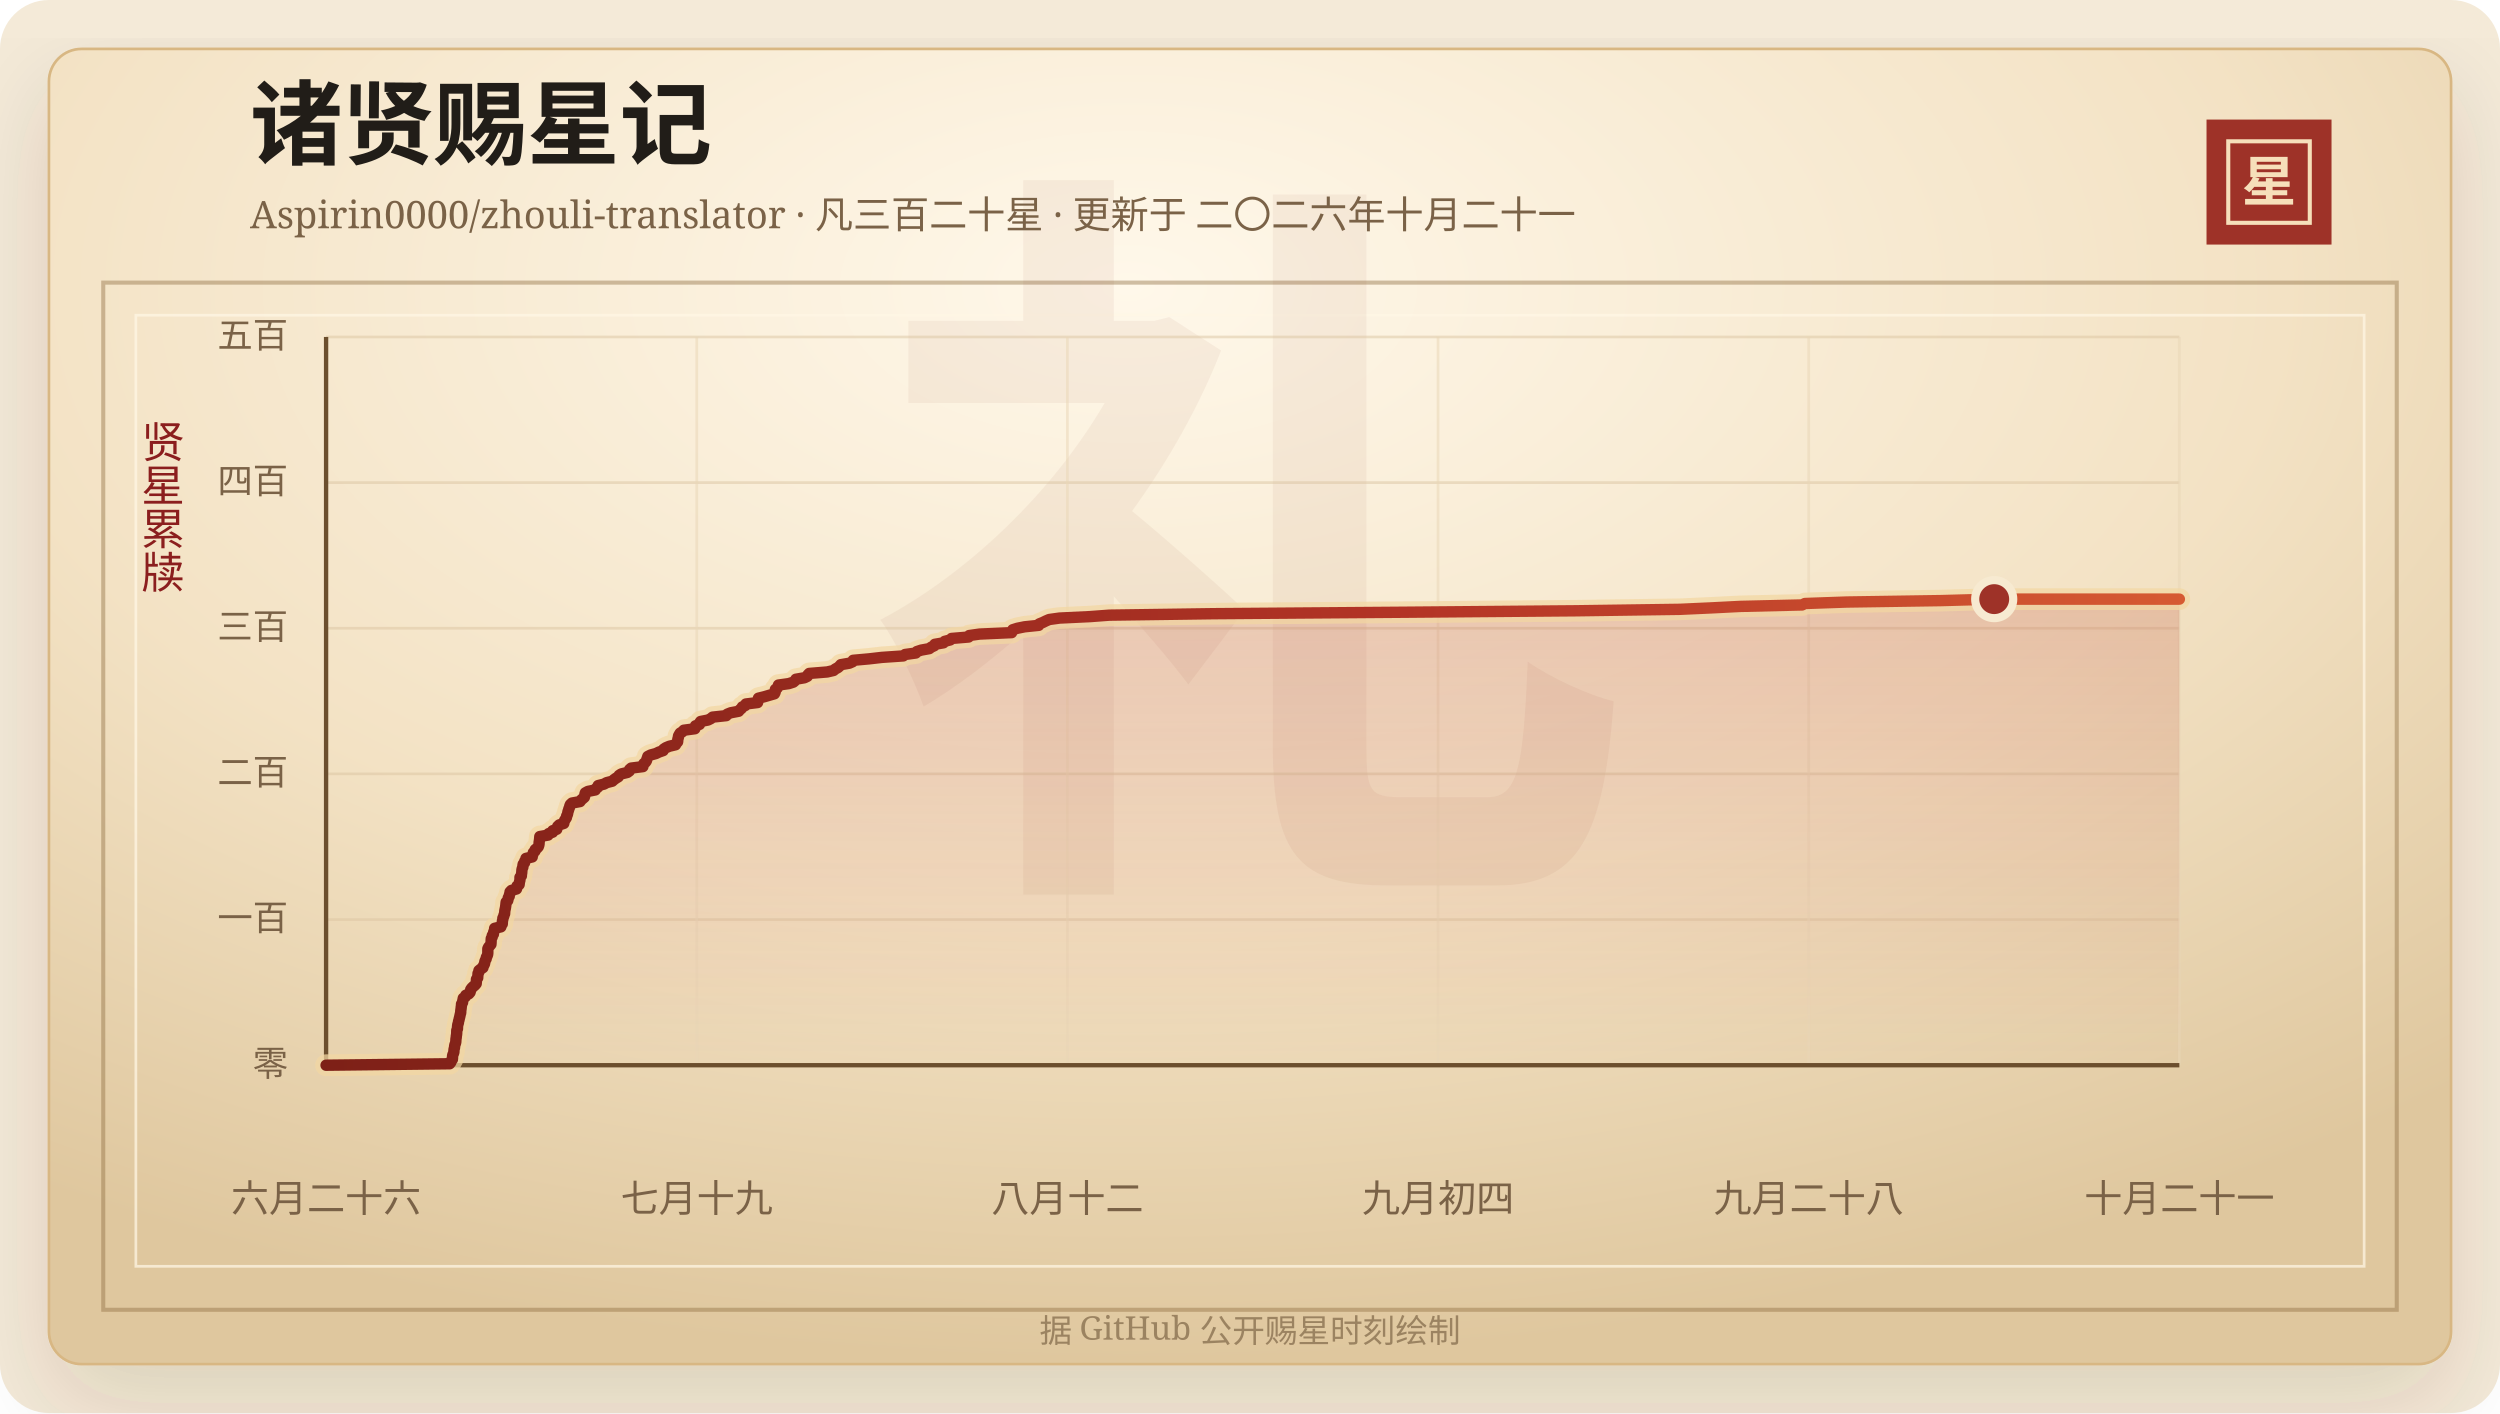
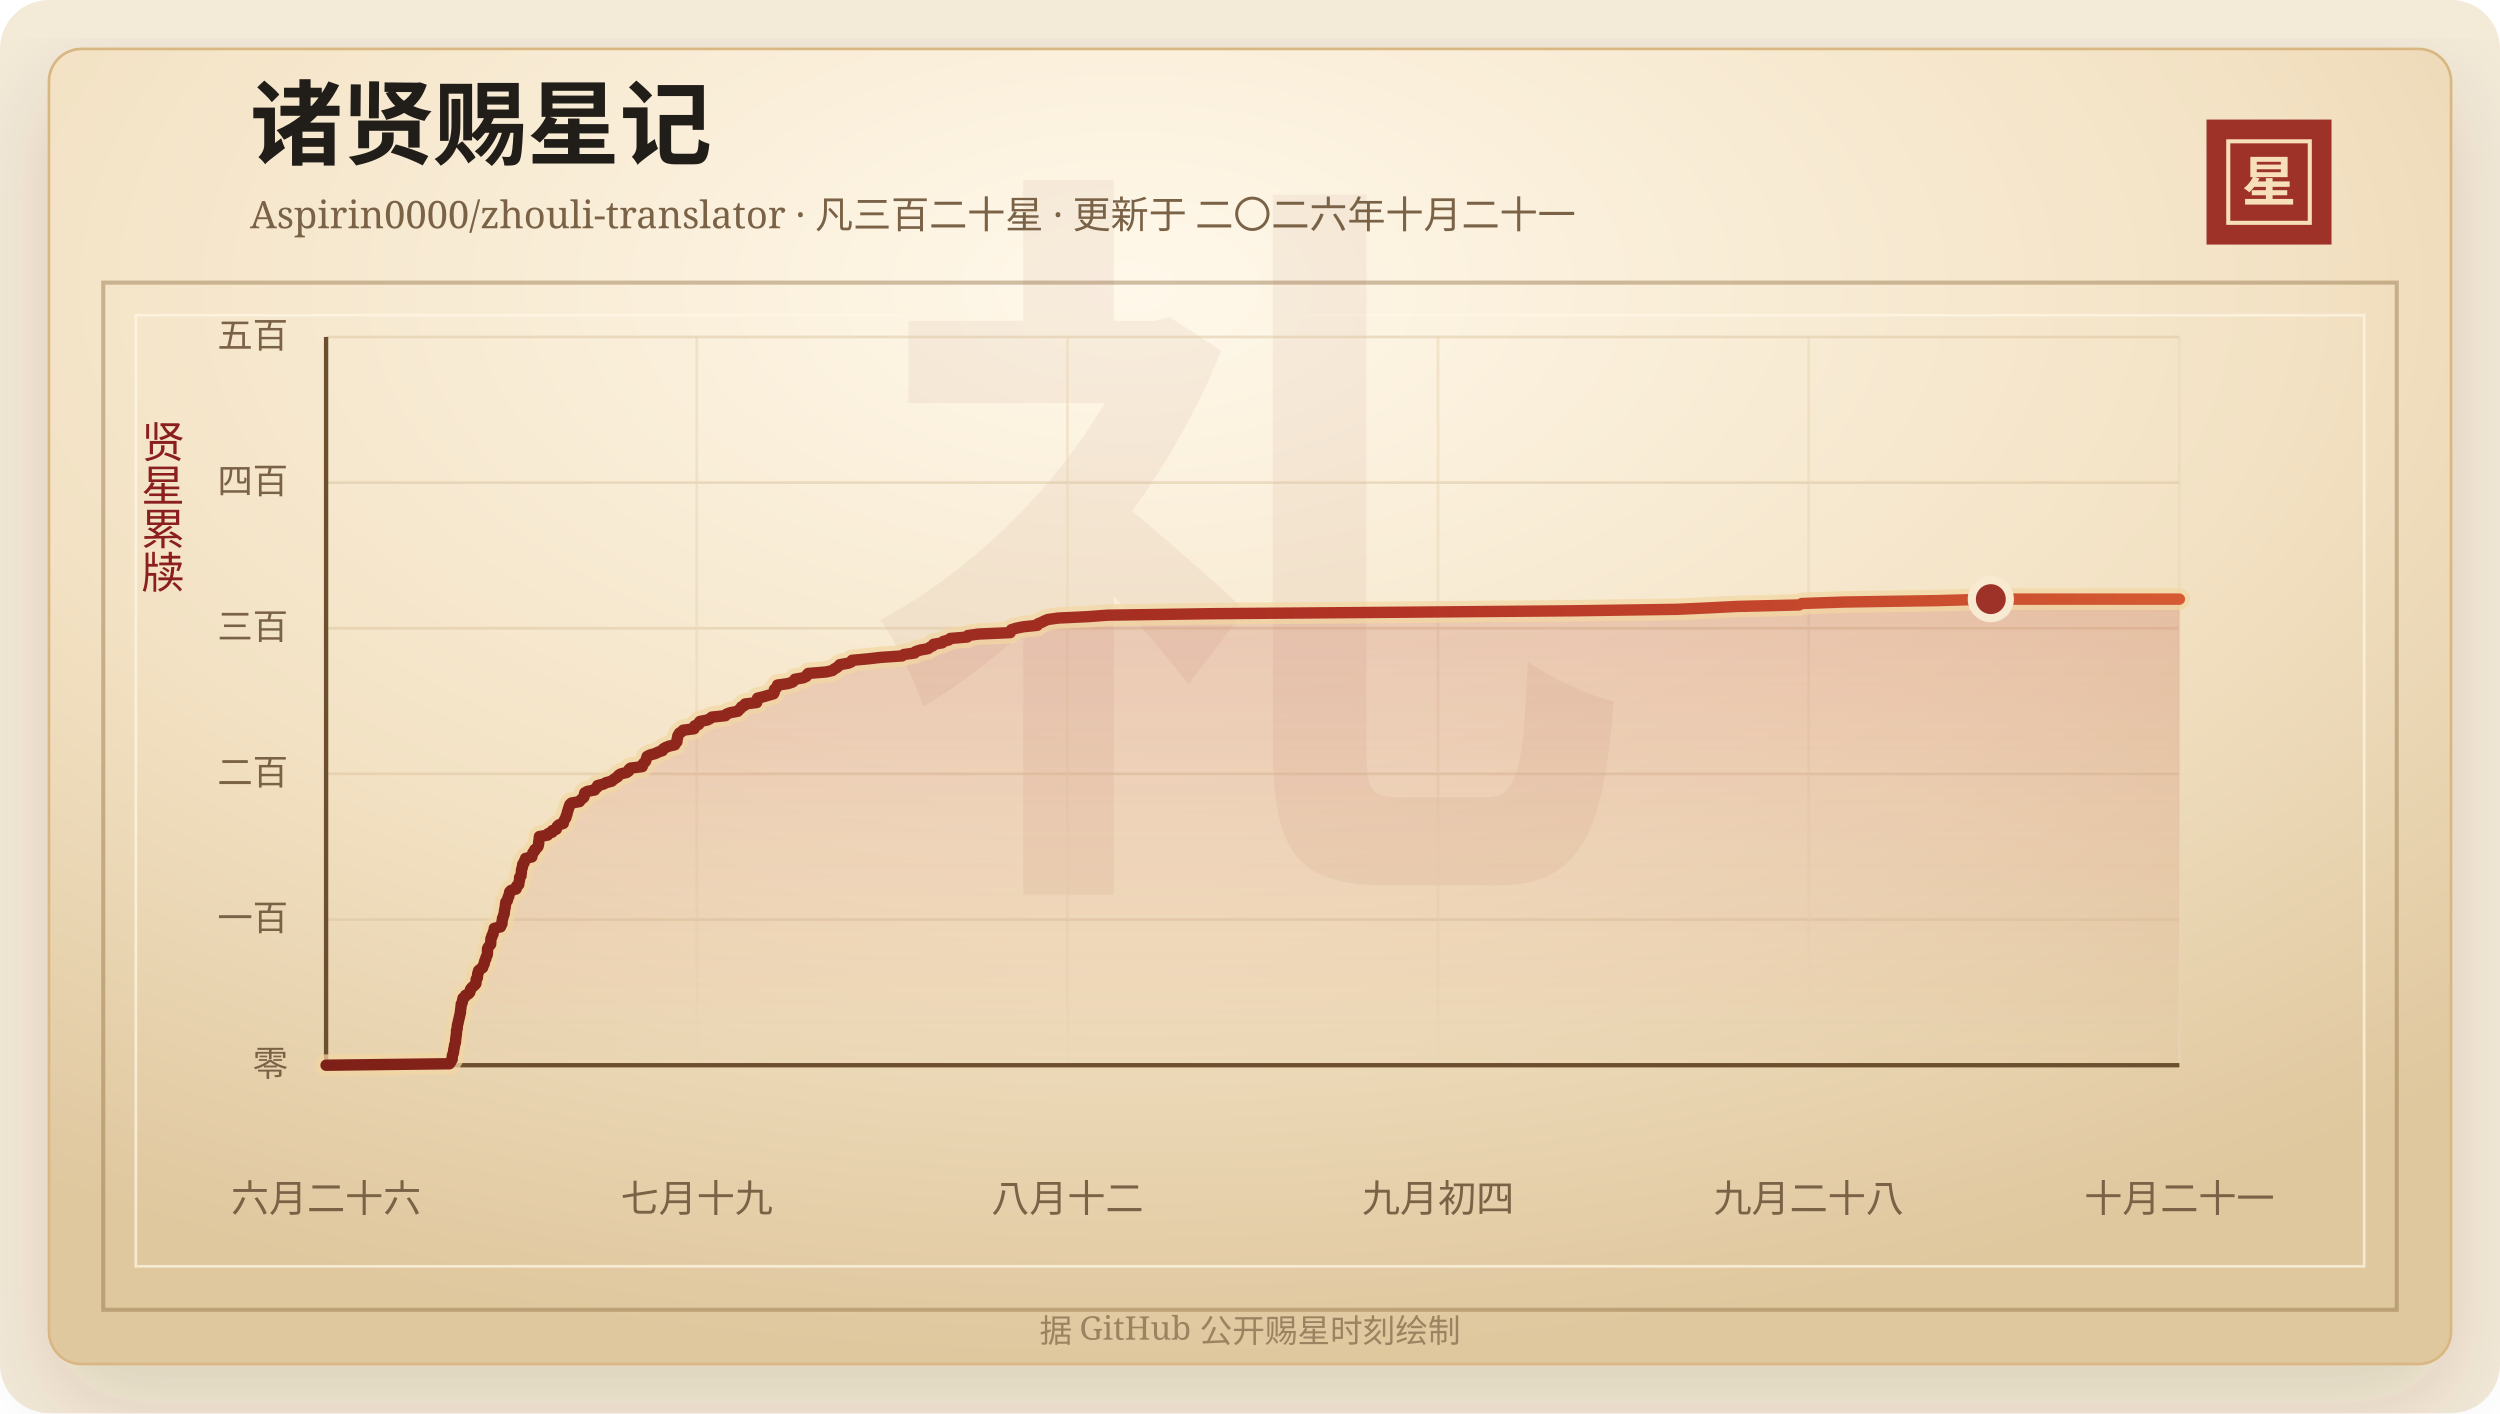
<svg xmlns="http://www.w3.org/2000/svg" width="920" height="520" viewBox="0 0 920 520" role="img" aria-labelledby="title desc">
  <defs>
    <linearGradient id="line" x1="0" x2="1" y1="0" y2="0">
      <stop offset="0%" stop-color="#7d2017" />
      <stop offset="58%" stop-color="#b33426" />
      <stop offset="100%" stop-color="#d65a32" />
    </linearGradient>
    <linearGradient id="area" x1="0" x2="0" y1="0" y2="1">
      <stop offset="0%" stop-color="#b33426" stop-opacity="0.2" />
      <stop offset="100%" stop-color="#b33426" stop-opacity="0" />
    </linearGradient>
    <radialGradient id="paper" cx="45%" cy="18%" r="82%">
      <stop offset="0%" stop-color="#fff8ea" />
      <stop offset="58%" stop-color="#f3e2c4" />
      <stop offset="100%" stop-color="#dfc79e" />
    </radialGradient>
    <filter id="shadow" x="-20%" y="-20%" width="140%" height="140%">
      <feDropShadow dx="0" dy="14" stdDeviation="18" flood-color="#3b2a20" flood-opacity="0.14" />
    </filter>
  </defs>
  <rect width="920" height="520" rx="18" fill="#f4ead8" />
  <rect x="18" y="18" width="884" height="484" rx="12" fill="url(#paper)" stroke="#d8b783" filter="url(#shadow)" />
  <rect x="38" y="104" width="844" height="378" fill="none" stroke="#8c6b3f" stroke-opacity="0.42" stroke-width="1.5" />
  <rect x="50" y="116" width="820" height="350" fill="none" stroke="#fff7e5" stroke-opacity="0.72" />
  <text x="460" y="304" text-anchor="middle" fill="#8c342a" fill-opacity="0.06" font-family="Songti SC, STSong, SimSun, serif" font-size="280" font-weight="700">礼</text>
  <text x="92" y="58" fill="#211d18" font-family="Songti SC, STSong, SimSun, serif" font-size="34" font-weight="700">诸贤赐星记</text>
  <text x="92" y="84" fill="#7a6247" font-family="Songti SC, STSong, SimSun, serif" font-size="14.0">Aspirin0000/zhouli-translator · 凡三百二十星 · 更新于 二〇二六年十月二十一</text>
  <rect x="812" y="44" width="46" height="46" fill="#9e3228" />
  <rect x="820" y="52" width="30" height="30" fill="none" stroke="#f6dfba" stroke-width="1.5" />
  <text x="835" y="74" text-anchor="middle" fill="#f6dfba" font-family="Songti SC, STSong, SimSun, serif" font-size="20" font-weight="700">星</text>
  <text x="60" y="166" text-anchor="middle" fill="#8b1e1e" font-family="Songti SC, STSong, SimSun, serif" font-size="16" writing-mode="vertical-rl">贤星累牍</text>
  <line x1="120" y1="392.00" x2="802" y2="392.00" stroke="#d9c29e" stroke-opacity="0.48" />
  <text x="106" y="396.00" text-anchor="end" fill="#7a6247" font-family="Songti SC, STSong, SimSun, serif" font-size="13">零</text>
  <line x1="120" y1="338.40" x2="802" y2="338.40" stroke="#d9c29e" stroke-opacity="0.48" />
  <text x="106" y="342.40" text-anchor="end" fill="#7a6247" font-family="Songti SC, STSong, SimSun, serif" font-size="13">一百</text>
  <line x1="120" y1="284.80" x2="802" y2="284.80" stroke="#d9c29e" stroke-opacity="0.48" />
  <text x="106" y="288.80" text-anchor="end" fill="#7a6247" font-family="Songti SC, STSong, SimSun, serif" font-size="13">二百</text>
  <line x1="120" y1="231.20" x2="802" y2="231.20" stroke="#d9c29e" stroke-opacity="0.48" />
  <text x="106" y="235.20" text-anchor="end" fill="#7a6247" font-family="Songti SC, STSong, SimSun, serif" font-size="13">三百</text>
  <line x1="120" y1="177.60" x2="802" y2="177.60" stroke="#d9c29e" stroke-opacity="0.48" />
  <text x="106" y="181.60" text-anchor="end" fill="#7a6247" font-family="Songti SC, STSong, SimSun, serif" font-size="13">四百</text>
  <line x1="120" y1="124.00" x2="802" y2="124.00" stroke="#d9c29e" stroke-opacity="0.48" />
  <text x="106" y="128.00" text-anchor="end" fill="#7a6247" font-family="Songti SC, STSong, SimSun, serif" font-size="13">五百</text>
  <line x1="120.00" y1="124" x2="120.00" y2="392" stroke="#ead6b7" stroke-opacity="0.54" />
  <text x="120.00" y="446" text-anchor="middle" fill="#7a6247" font-family="Songti SC, STSong, SimSun, serif" font-size="14">六月二十六</text>
  <line x1="256.40" y1="124" x2="256.40" y2="392" stroke="#ead6b7" stroke-opacity="0.54" />
  <text x="256.40" y="446" text-anchor="middle" fill="#7a6247" font-family="Songti SC, STSong, SimSun, serif" font-size="14">七月十九</text>
  <line x1="392.80" y1="124" x2="392.80" y2="392" stroke="#ead6b7" stroke-opacity="0.54" />
  <text x="392.80" y="446" text-anchor="middle" fill="#7a6247" font-family="Songti SC, STSong, SimSun, serif" font-size="14">八月十二</text>
  <line x1="529.20" y1="124" x2="529.20" y2="392" stroke="#ead6b7" stroke-opacity="0.54" />
  <text x="529.20" y="446" text-anchor="middle" fill="#7a6247" font-family="Songti SC, STSong, SimSun, serif" font-size="14">九月初四</text>
  <line x1="665.60" y1="124" x2="665.60" y2="392" stroke="#ead6b7" stroke-opacity="0.54" />
  <text x="665.60" y="446" text-anchor="middle" fill="#7a6247" font-family="Songti SC, STSong, SimSun, serif" font-size="14">九月二十八</text>
  <line x1="802.00" y1="124" x2="802.00" y2="392" stroke="#ead6b7" stroke-opacity="0.54" />
  <text x="802.00" y="446" text-anchor="middle" fill="#7a6247" font-family="Songti SC, STSong, SimSun, serif" font-size="14">十月二十一</text>
  <line x1="120" y1="392" x2="802" y2="392" stroke="#6c4f2e" stroke-width="1.6" />
  <line x1="120" y1="124" x2="120" y2="392" stroke="#6c4f2e" stroke-width="1.6" />
-   <polygon points="120.00,392.00 120.00,392.00 165.47,391.46 165.90,390.93 166.05,390.39 166.48,389.86 166.53,389.32 166.53,388.78 166.61,388.25 166.85,387.71 167.03,387.18 167.04,386.64 167.10,386.10 167.26,385.57 167.30,385.03 167.40,384.50 167.61,383.96 167.73,383.42 167.76,382.89 167.79,382.35 167.89,381.82 167.93,381.28 168.02,380.74 168.07,380.21 168.08,379.67 168.10,379.14 168.35,378.60 168.36,378.06 168.40,377.53 168.48,376.99 168.69,376.46 168.73,375.92 168.90,375.38 169.01,374.85 169.15,374.31 169.27,373.78 169.38,373.24 169.55,372.70 169.55,372.17 169.61,371.63 169.69,371.10 169.74,370.56 169.82,370.02 169.84,369.49 170.21,368.95 170.27,368.42 170.39,367.88 170.49,367.34 171.24,366.81 171.40,366.27 172.50,365.74 172.97,365.20 173.13,364.66 173.23,364.13 173.62,363.59 174.16,363.06 174.79,362.52 175.24,361.98 175.29,361.45 175.31,360.91 175.34,360.38 175.80,359.84 175.81,359.30 175.89,358.77 175.91,358.23 176.23,357.70 176.25,357.16 176.92,356.62 177.72,356.09 177.83,355.55 178.15,355.02 178.37,354.48 178.40,353.94 178.60,353.41 178.91,352.87 178.96,352.34 179.25,351.80 179.45,351.26 179.51,350.73 179.52,350.19 179.52,349.66 179.53,349.12 179.79,348.58 180.22,348.05 180.67,347.51 180.71,346.98 180.73,346.44 180.75,345.90 180.79,345.37 181.13,344.83 181.15,344.30 181.58,343.76 181.60,343.22 181.81,342.69 182.01,342.15 182.03,341.62 184.32,341.08 184.38,340.54 184.84,340.01 184.87,339.47 184.88,338.94 185.03,338.40 185.06,337.86 185.36,337.33 185.44,336.79 185.70,336.26 185.73,335.72 185.77,335.18 185.88,334.65 186.00,334.11 186.08,333.58 186.15,333.04 186.20,332.50 186.27,331.97 186.84,331.43 186.96,330.90 187.05,330.36 187.40,329.82 187.44,329.29 187.68,328.75 187.70,328.22 188.21,327.68 190.07,327.14 190.23,326.61 190.27,326.07 191.03,325.54 191.10,325.00 191.18,324.46 191.33,323.93 191.35,323.39 191.35,322.86 191.87,322.32 191.89,321.78 191.99,321.25 192.03,320.71 192.06,320.18 192.18,319.64 192.42,319.10 192.43,318.57 192.53,318.03 193.03,317.50 193.09,316.96 193.51,316.42 193.56,315.89 195.86,315.35 195.87,314.82 196.16,314.28 196.27,313.74 196.86,313.21 196.95,312.67 197.61,312.14 198.09,311.60 198.28,311.06 198.38,310.53 198.39,309.99 198.48,309.46 198.56,308.92 198.60,308.38 198.65,307.85 201.69,307.31 201.89,306.78 203.38,306.24 203.40,305.70 204.89,305.17 205.03,304.63 205.24,304.10 205.82,303.56 207.47,303.02 207.56,302.49 207.76,301.95 208.10,301.42 208.44,300.88 208.50,300.34 208.79,299.81 208.91,299.27 209.00,298.74 209.20,298.20 209.34,297.66 209.57,297.13 209.69,296.59 209.91,296.06 210.50,295.52 213.45,294.98 213.81,294.45 214.43,293.91 215.05,293.38 215.20,292.84 215.24,292.30 215.40,291.77 216.38,291.23 219.06,290.70 219.34,290.16 220.09,289.62 220.12,289.09 222.29,288.55 223.22,288.02 225.31,287.48 225.90,286.94 226.63,286.41 227.53,285.87 227.82,285.34 228.64,284.80 230.88,284.26 231.60,283.73 231.68,283.19 232.27,282.66 236.58,282.12 236.63,281.58 236.90,281.05 237.52,280.51 237.89,279.98 238.03,279.44 238.24,278.90 238.39,278.37 239.46,277.83 241.39,277.30 242.49,276.76 244.05,276.22 244.23,275.69 245.05,275.15 246.32,274.62 248.59,274.08 248.86,273.54 249.36,273.01 249.42,272.47 249.44,271.94 249.66,271.40 249.69,270.86 249.97,270.33 250.30,269.79 251.16,269.26 251.65,268.72 255.70,268.18 255.93,267.65 255.93,267.11 257.42,266.58 257.45,266.04 257.83,265.50 260.55,264.97 261.62,264.43 262.23,263.90 267.26,263.36 267.62,262.82 268.94,262.29 271.81,261.75 272.24,261.22 272.88,260.68 273.16,260.14 274.29,259.61 274.49,259.07 278.79,258.54 278.94,258.00 278.99,257.46 279.11,256.93 281.30,256.39 283.10,255.86 284.98,255.32 285.25,254.78 285.34,254.25 285.34,253.71 286.04,253.18 286.34,252.64 286.47,252.10 290.26,251.57 291.94,251.03 292.57,250.50 292.89,249.96 296.01,249.42 297.11,248.89 297.30,248.35 297.81,247.82 304.43,247.28 306.74,246.74 307.37,246.21 308.36,245.67 308.97,245.14 309.43,244.60 312.55,244.06 313.75,243.53 313.96,242.99 319.82,242.46 324.51,241.92 332.38,241.38 333.07,240.85 337.01,240.31 337.39,239.78 339.01,239.24 341.97,238.70 342.67,238.17 343.82,237.63 344.02,237.10 347.19,236.56 347.64,236.02 349.68,235.49 350.17,234.95 356.45,234.42 356.66,233.88 360.48,233.34 372.27,232.81 372.45,232.27 372.70,231.74 374.40,231.20 377.07,230.66 382.24,230.13 382.44,229.59 383.77,229.06 384.86,228.52 386.11,227.98 389.91,227.45 401.16,226.91 408.21,226.38 446.46,225.84 516.99,225.30 579.90,224.77 618.20,224.23 629.82,223.70 640.38,223.16 663.16,222.62 664.21,222.09 679.55,221.55 714.38,221.02 733.87,220.48 802.00,220.48 802.00,392.00" fill="url(#area)" />
-   <polyline points="120.00,392.00 165.47,391.46 165.90,390.93 166.05,390.39 166.48,389.86 166.53,389.32 166.53,388.78 166.61,388.25 166.85,387.71 167.03,387.18 167.04,386.64 167.10,386.10 167.26,385.57 167.30,385.03 167.40,384.50 167.61,383.96 167.73,383.42 167.76,382.89 167.79,382.35 167.89,381.82 167.93,381.28 168.02,380.74 168.07,380.21 168.08,379.67 168.10,379.14 168.35,378.60 168.36,378.06 168.40,377.53 168.48,376.99 168.69,376.46 168.73,375.92 168.90,375.38 169.01,374.85 169.15,374.31 169.27,373.78 169.38,373.24 169.55,372.70 169.55,372.17 169.61,371.63 169.69,371.10 169.74,370.56 169.82,370.02 169.84,369.49 170.21,368.95 170.27,368.42 170.39,367.88 170.49,367.34 171.24,366.81 171.40,366.27 172.50,365.74 172.97,365.20 173.13,364.66 173.23,364.13 173.62,363.59 174.16,363.06 174.79,362.52 175.24,361.98 175.29,361.45 175.31,360.91 175.34,360.38 175.80,359.84 175.81,359.30 175.89,358.77 175.91,358.23 176.23,357.70 176.25,357.16 176.92,356.62 177.72,356.09 177.83,355.55 178.15,355.02 178.37,354.48 178.40,353.94 178.60,353.41 178.91,352.87 178.96,352.34 179.25,351.80 179.45,351.26 179.51,350.73 179.52,350.19 179.52,349.66 179.53,349.12 179.79,348.58 180.22,348.05 180.67,347.51 180.71,346.98 180.73,346.44 180.75,345.90 180.79,345.37 181.13,344.83 181.15,344.30 181.58,343.76 181.60,343.22 181.81,342.69 182.01,342.15 182.03,341.62 184.32,341.08 184.38,340.54 184.84,340.01 184.87,339.47 184.88,338.94 185.03,338.40 185.06,337.86 185.36,337.33 185.44,336.79 185.70,336.26 185.73,335.72 185.77,335.18 185.88,334.65 186.00,334.11 186.08,333.58 186.15,333.04 186.20,332.50 186.27,331.97 186.84,331.43 186.96,330.90 187.05,330.36 187.40,329.82 187.44,329.29 187.68,328.75 187.70,328.22 188.21,327.68 190.07,327.14 190.23,326.61 190.27,326.07 191.03,325.54 191.10,325.00 191.18,324.46 191.33,323.93 191.35,323.39 191.35,322.86 191.87,322.32 191.89,321.78 191.99,321.25 192.03,320.71 192.06,320.18 192.18,319.64 192.42,319.10 192.43,318.57 192.53,318.03 193.03,317.50 193.09,316.96 193.51,316.42 193.56,315.89 195.86,315.35 195.87,314.82 196.16,314.28 196.27,313.74 196.86,313.21 196.95,312.67 197.61,312.14 198.09,311.60 198.28,311.06 198.38,310.53 198.39,309.99 198.48,309.46 198.56,308.92 198.60,308.38 198.65,307.85 201.69,307.31 201.89,306.78 203.38,306.24 203.40,305.70 204.89,305.17 205.03,304.63 205.24,304.10 205.82,303.56 207.47,303.02 207.56,302.49 207.76,301.95 208.10,301.42 208.44,300.88 208.50,300.34 208.79,299.81 208.91,299.27 209.00,298.74 209.20,298.20 209.34,297.66 209.57,297.13 209.69,296.59 209.91,296.06 210.50,295.52 213.45,294.98 213.81,294.45 214.43,293.91 215.05,293.38 215.20,292.84 215.24,292.30 215.40,291.77 216.38,291.23 219.06,290.70 219.34,290.16 220.09,289.62 220.12,289.09 222.29,288.55 223.22,288.02 225.31,287.48 225.90,286.94 226.63,286.41 227.53,285.87 227.82,285.34 228.64,284.80 230.88,284.26 231.60,283.73 231.68,283.19 232.27,282.66 236.58,282.12 236.63,281.58 236.90,281.05 237.52,280.51 237.89,279.98 238.03,279.44 238.24,278.90 238.39,278.37 239.46,277.83 241.39,277.30 242.49,276.76 244.05,276.22 244.23,275.69 245.05,275.15 246.32,274.62 248.59,274.08 248.86,273.54 249.36,273.01 249.42,272.47 249.44,271.94 249.66,271.40 249.69,270.86 249.97,270.33 250.30,269.79 251.16,269.26 251.65,268.72 255.70,268.18 255.93,267.65 255.93,267.11 257.42,266.58 257.45,266.04 257.83,265.50 260.55,264.97 261.62,264.43 262.23,263.90 267.26,263.36 267.62,262.82 268.94,262.29 271.81,261.75 272.24,261.22 272.88,260.68 273.16,260.14 274.29,259.61 274.49,259.07 278.79,258.54 278.94,258.00 278.99,257.46 279.11,256.93 281.30,256.39 283.10,255.86 284.98,255.32 285.25,254.78 285.34,254.25 285.34,253.71 286.04,253.18 286.34,252.64 286.47,252.10 290.26,251.57 291.94,251.03 292.57,250.50 292.89,249.96 296.01,249.42 297.11,248.89 297.30,248.35 297.81,247.82 304.43,247.28 306.74,246.74 307.37,246.21 308.36,245.67 308.97,245.14 309.43,244.60 312.55,244.06 313.75,243.53 313.96,242.99 319.82,242.46 324.51,241.92 332.38,241.38 333.07,240.85 337.01,240.31 337.39,239.78 339.01,239.24 341.97,238.70 342.67,238.17 343.82,237.63 344.02,237.10 347.19,236.56 347.64,236.02 349.68,235.49 350.17,234.95 356.45,234.42 356.66,233.88 360.48,233.34 372.27,232.81 372.45,232.27 372.70,231.74 374.40,231.20 377.07,230.66 382.24,230.13 382.44,229.59 383.77,229.06 384.86,228.52 386.11,227.98 389.91,227.45 401.16,226.91 408.21,226.38 446.46,225.84 516.99,225.30 579.90,224.77 618.20,224.23 629.82,223.70 640.38,223.16 663.16,222.62 664.21,222.09 679.55,221.55 714.38,221.02 733.87,220.48 802.00,220.48" fill="none" stroke="#f3d7a2" stroke-width="8" stroke-linecap="round" stroke-linejoin="round" opacity="0.72" />
-   <polyline points="120.00,392.00 165.47,391.46 165.90,390.93 166.05,390.39 166.48,389.86 166.53,389.32 166.53,388.78 166.61,388.25 166.85,387.71 167.03,387.18 167.04,386.64 167.10,386.10 167.26,385.57 167.30,385.03 167.40,384.50 167.61,383.96 167.73,383.42 167.76,382.89 167.79,382.35 167.89,381.82 167.93,381.28 168.02,380.74 168.07,380.21 168.08,379.67 168.10,379.14 168.35,378.60 168.36,378.06 168.40,377.53 168.48,376.99 168.69,376.46 168.73,375.92 168.90,375.38 169.01,374.85 169.15,374.31 169.27,373.78 169.38,373.24 169.55,372.70 169.55,372.17 169.61,371.63 169.69,371.10 169.74,370.56 169.82,370.02 169.84,369.49 170.21,368.95 170.27,368.42 170.39,367.88 170.49,367.34 171.24,366.81 171.40,366.27 172.50,365.74 172.97,365.20 173.13,364.66 173.23,364.13 173.62,363.59 174.16,363.06 174.79,362.52 175.24,361.98 175.29,361.45 175.31,360.91 175.34,360.38 175.80,359.84 175.81,359.30 175.89,358.77 175.91,358.23 176.23,357.70 176.25,357.16 176.92,356.62 177.72,356.09 177.83,355.55 178.15,355.02 178.37,354.48 178.40,353.94 178.60,353.41 178.91,352.87 178.96,352.34 179.25,351.80 179.45,351.26 179.51,350.73 179.52,350.19 179.52,349.66 179.53,349.12 179.79,348.58 180.22,348.05 180.67,347.51 180.71,346.98 180.73,346.44 180.75,345.90 180.79,345.37 181.13,344.83 181.15,344.30 181.58,343.76 181.60,343.22 181.81,342.69 182.01,342.15 182.03,341.62 184.32,341.08 184.38,340.54 184.84,340.01 184.87,339.47 184.88,338.94 185.03,338.40 185.06,337.86 185.36,337.33 185.44,336.79 185.70,336.26 185.73,335.72 185.77,335.18 185.88,334.65 186.00,334.11 186.08,333.58 186.15,333.04 186.20,332.50 186.27,331.97 186.84,331.43 186.96,330.90 187.05,330.36 187.40,329.82 187.44,329.29 187.68,328.75 187.70,328.22 188.21,327.68 190.07,327.14 190.23,326.61 190.27,326.07 191.03,325.54 191.10,325.00 191.18,324.46 191.33,323.93 191.35,323.39 191.35,322.86 191.87,322.32 191.89,321.78 191.99,321.25 192.03,320.71 192.06,320.18 192.18,319.64 192.42,319.10 192.43,318.57 192.53,318.03 193.03,317.50 193.09,316.96 193.51,316.42 193.56,315.89 195.86,315.35 195.87,314.82 196.16,314.28 196.27,313.74 196.86,313.21 196.95,312.67 197.61,312.14 198.09,311.60 198.28,311.06 198.38,310.53 198.39,309.99 198.48,309.46 198.56,308.92 198.60,308.38 198.65,307.85 201.69,307.31 201.89,306.78 203.38,306.24 203.40,305.70 204.89,305.17 205.03,304.63 205.24,304.10 205.82,303.56 207.47,303.02 207.56,302.49 207.76,301.95 208.10,301.42 208.44,300.88 208.50,300.34 208.79,299.81 208.91,299.27 209.00,298.74 209.20,298.20 209.34,297.66 209.57,297.13 209.69,296.59 209.91,296.06 210.50,295.52 213.45,294.98 213.81,294.45 214.43,293.91 215.05,293.38 215.20,292.84 215.24,292.30 215.40,291.77 216.38,291.23 219.06,290.70 219.34,290.16 220.09,289.62 220.12,289.09 222.29,288.55 223.22,288.02 225.31,287.48 225.90,286.94 226.63,286.41 227.53,285.87 227.82,285.34 228.64,284.80 230.88,284.26 231.60,283.73 231.68,283.19 232.27,282.66 236.58,282.12 236.63,281.58 236.90,281.05 237.52,280.51 237.89,279.98 238.03,279.44 238.24,278.90 238.39,278.37 239.46,277.83 241.39,277.30 242.49,276.76 244.05,276.22 244.23,275.69 245.05,275.15 246.32,274.62 248.59,274.08 248.86,273.54 249.36,273.01 249.42,272.47 249.44,271.94 249.66,271.40 249.69,270.86 249.97,270.33 250.30,269.79 251.16,269.26 251.65,268.72 255.70,268.18 255.93,267.65 255.93,267.11 257.42,266.58 257.45,266.04 257.83,265.50 260.55,264.97 261.62,264.43 262.23,263.90 267.26,263.36 267.62,262.82 268.94,262.29 271.81,261.75 272.24,261.22 272.88,260.68 273.16,260.14 274.29,259.61 274.49,259.07 278.79,258.54 278.94,258.00 278.99,257.46 279.11,256.93 281.30,256.39 283.10,255.86 284.98,255.32 285.25,254.78 285.34,254.25 285.34,253.71 286.04,253.18 286.34,252.64 286.47,252.10 290.26,251.57 291.94,251.03 292.57,250.50 292.89,249.96 296.01,249.42 297.11,248.89 297.30,248.35 297.81,247.82 304.43,247.28 306.74,246.74 307.37,246.21 308.36,245.67 308.97,245.14 309.43,244.60 312.55,244.06 313.75,243.53 313.96,242.99 319.82,242.46 324.51,241.92 332.38,241.38 333.07,240.85 337.01,240.31 337.39,239.78 339.01,239.24 341.97,238.70 342.67,238.17 343.82,237.63 344.02,237.10 347.19,236.56 347.64,236.02 349.68,235.49 350.17,234.95 356.45,234.42 356.66,233.88 360.48,233.34 372.27,232.81 372.45,232.27 372.70,231.74 374.40,231.20 377.07,230.66 382.24,230.13 382.44,229.59 383.77,229.06 384.86,228.52 386.11,227.98 389.91,227.45 401.16,226.91 408.21,226.38 446.46,225.84 516.99,225.30 579.90,224.77 618.20,224.23 629.82,223.70 640.38,223.16 663.16,222.62 664.21,222.09 679.55,221.55 714.38,221.02 733.87,220.48 802.00,220.48" fill="none" stroke="url(#line)" stroke-width="4.2" stroke-linecap="round" stroke-linejoin="round" />
-   <circle cx="733.87" cy="220.48" r="7" fill="#9e3228" stroke="#f7ead1" stroke-width="3" />
+   <polygon points="120.00,392.00 120.00,392.00 165.38,391.46 165.81,390.93 165.96,390.39 166.39,389.86 166.43,389.32 166.44,388.78 166.51,388.25 166.76,387.71 166.93,387.18 166.94,386.64 167.01,386.10 167.17,385.57 167.21,385.03 167.30,384.50 167.52,383.96 167.63,383.42 167.66,382.89 167.69,382.35 167.79,381.82 167.83,381.28 167.93,380.74 167.98,380.21 167.99,379.67 168.00,379.14 168.25,378.60 168.26,378.06 168.30,377.53 168.38,376.99 168.60,376.46 168.63,375.92 168.80,375.38 168.91,374.85 169.05,374.31 169.17,373.78 169.28,373.24 169.45,372.70 169.45,372.17 169.51,371.63 169.59,371.10 169.64,370.56 169.72,370.02 169.74,369.49 170.11,368.95 170.17,368.42 170.29,367.88 170.39,367.34 171.13,366.81 171.30,366.27 172.39,365.74 172.87,365.20 173.02,364.66 173.12,364.13 173.51,363.59 174.05,363.06 174.68,362.52 175.12,361.98 175.18,361.45 175.20,360.91 175.23,360.38 175.68,359.84 175.70,359.30 175.77,358.77 175.79,358.23 176.12,357.70 176.13,357.16 176.81,356.62 177.61,356.09 177.71,355.55 178.03,355.02 178.25,354.48 178.29,353.94 178.48,353.41 178.79,352.87 178.84,352.34 179.13,351.80 179.33,351.26 179.39,350.73 179.39,350.19 179.40,349.66 179.41,349.12 179.67,348.58 180.10,348.05 180.55,347.51 180.59,346.98 180.61,346.44 180.62,345.90 180.67,345.37 181.01,344.83 181.02,344.30 181.45,343.76 181.47,343.22 181.69,342.69 181.89,342.15 181.90,341.62 184.19,341.08 184.25,340.54 184.71,340.01 184.74,339.47 184.75,338.94 184.89,338.40 184.93,337.86 185.23,337.33 185.31,336.79 185.57,336.26 185.60,335.72 185.64,335.18 185.74,334.65 185.86,334.11 185.94,333.58 186.01,333.04 186.07,332.50 186.13,331.97 186.70,331.43 186.82,330.90 186.91,330.36 187.26,329.82 187.30,329.29 187.54,328.75 187.56,328.22 188.07,327.68 189.93,327.14 190.09,326.61 190.12,326.07 190.89,325.54 190.95,325.00 191.03,324.46 191.18,323.93 191.20,323.39 191.21,322.86 191.73,322.32 191.74,321.78 191.84,321.25 191.88,320.71 191.91,320.18 192.03,319.64 192.28,319.10 192.28,318.57 192.38,318.03 192.88,317.50 192.94,316.96 193.36,316.42 193.41,315.89 195.71,315.35 195.71,314.82 196.01,314.28 196.12,313.74 196.70,313.21 196.79,312.67 197.45,312.14 197.94,311.60 198.12,311.06 198.22,310.53 198.23,309.99 198.32,309.46 198.40,308.92 198.44,308.38 198.49,307.85 201.52,307.31 201.72,306.78 203.21,306.24 203.23,305.70 204.72,305.17 204.86,304.63 205.07,304.10 205.65,303.56 207.29,303.02 207.38,302.49 207.58,301.95 207.92,301.42 208.26,300.88 208.32,300.34 208.61,299.81 208.73,299.27 208.82,298.74 209.02,298.20 209.16,297.66 209.39,297.13 209.51,296.59 209.73,296.06 210.31,295.52 213.26,294.98 213.62,294.45 214.23,293.91 214.86,293.38 215.01,292.84 215.04,292.30 215.21,291.77 216.19,291.23 218.86,290.70 219.14,290.16 219.88,289.62 219.91,289.09 222.08,288.55 223.01,288.02 225.10,287.48 225.69,286.94 226.42,286.41 227.31,285.87 227.60,285.34 228.42,284.80 230.66,284.26 231.37,283.73 231.45,283.19 232.04,282.66 236.34,282.12 236.39,281.58 236.66,281.05 237.29,280.51 237.65,279.98 237.79,279.44 238.00,278.90 238.14,278.37 239.22,277.83 241.14,277.30 242.24,276.76 243.80,276.22 243.98,275.69 244.80,275.15 246.07,274.62 248.33,274.08 248.60,273.54 249.09,273.01 249.15,272.47 249.18,271.94 249.40,271.40 249.42,270.86 249.70,270.33 250.03,269.79 250.89,269.26 251.38,268.72 255.43,268.18 255.65,267.65 255.66,267.11 257.14,266.58 257.17,266.04 257.55,265.50 260.26,264.97 261.33,264.43 261.94,263.90 266.96,263.36 267.32,262.82 268.64,262.29 271.50,261.75 271.93,261.22 272.57,260.68 272.84,260.14 273.98,259.61 274.17,259.07 278.47,258.54 278.62,258.00 278.67,257.46 278.78,256.93 280.98,256.39 282.77,255.86 284.65,255.32 284.92,254.78 285.00,254.25 285.00,253.71 285.71,253.18 286.00,252.64 286.13,252.10 289.92,251.57 291.59,251.03 292.22,250.50 292.54,249.96 295.65,249.42 296.75,248.89 296.94,248.35 297.45,247.82 304.05,247.28 306.36,246.74 306.99,246.21 307.97,245.67 308.58,245.14 309.05,244.60 312.16,244.06 313.36,243.53 313.57,242.99 319.41,242.46 324.10,241.92 331.95,241.38 332.64,240.85 336.57,240.31 336.95,239.78 338.56,239.24 341.52,238.70 342.22,238.17 343.36,237.63 343.56,237.10 346.73,236.56 347.18,236.02 349.21,235.49 349.70,234.95 355.96,234.42 356.17,233.88 359.99,233.34 371.76,232.81 371.94,232.27 372.18,231.74 373.89,231.20 376.54,230.66 381.70,230.13 381.91,229.59 383.23,229.06 384.33,228.52 385.57,227.98 389.36,227.45 400.59,226.91 407.63,226.38 445.79,225.84 516.18,225.30 578.97,224.77 617.19,224.23 628.78,223.70 639.33,223.16 662.05,222.62 663.10,222.09 678.42,221.55 713.17,221.02 732.62,220.48 802.00,220.48 802.00,392.00" fill="url(#area)" />
+   <polyline points="120.00,392.00 165.38,391.46 165.81,390.93 165.96,390.39 166.39,389.86 166.43,389.32 166.44,388.78 166.51,388.25 166.76,387.71 166.93,387.18 166.94,386.64 167.01,386.10 167.17,385.57 167.21,385.03 167.30,384.50 167.52,383.96 167.63,383.42 167.66,382.89 167.69,382.35 167.79,381.82 167.83,381.28 167.93,380.74 167.98,380.21 167.99,379.67 168.00,379.14 168.25,378.60 168.26,378.06 168.30,377.53 168.38,376.99 168.60,376.46 168.63,375.92 168.80,375.38 168.91,374.85 169.05,374.31 169.17,373.78 169.28,373.24 169.45,372.70 169.45,372.17 169.51,371.63 169.59,371.10 169.64,370.56 169.72,370.02 169.74,369.49 170.11,368.95 170.17,368.42 170.29,367.88 170.39,367.34 171.13,366.81 171.30,366.27 172.39,365.74 172.87,365.20 173.02,364.66 173.12,364.13 173.51,363.59 174.05,363.06 174.68,362.52 175.12,361.98 175.18,361.45 175.20,360.91 175.23,360.38 175.68,359.84 175.70,359.30 175.77,358.77 175.79,358.23 176.12,357.70 176.13,357.16 176.81,356.62 177.61,356.09 177.71,355.55 178.03,355.02 178.25,354.48 178.29,353.94 178.48,353.41 178.79,352.87 178.84,352.34 179.13,351.80 179.33,351.26 179.39,350.73 179.39,350.19 179.40,349.66 179.41,349.12 179.67,348.58 180.10,348.05 180.55,347.51 180.59,346.98 180.61,346.44 180.62,345.90 180.67,345.37 181.01,344.83 181.02,344.30 181.45,343.76 181.47,343.22 181.69,342.69 181.89,342.15 181.90,341.62 184.19,341.08 184.25,340.54 184.71,340.01 184.74,339.47 184.75,338.94 184.89,338.40 184.93,337.86 185.23,337.33 185.31,336.79 185.57,336.26 185.60,335.72 185.64,335.18 185.74,334.65 185.86,334.11 185.94,333.58 186.01,333.04 186.07,332.50 186.13,331.97 186.70,331.43 186.82,330.90 186.91,330.36 187.26,329.82 187.30,329.29 187.54,328.75 187.56,328.22 188.07,327.68 189.93,327.14 190.09,326.61 190.12,326.07 190.89,325.54 190.95,325.00 191.03,324.46 191.18,323.93 191.20,323.39 191.21,322.86 191.73,322.32 191.74,321.78 191.84,321.25 191.88,320.71 191.91,320.18 192.03,319.64 192.28,319.10 192.28,318.57 192.38,318.03 192.88,317.50 192.94,316.96 193.36,316.42 193.41,315.89 195.71,315.35 195.71,314.82 196.01,314.28 196.12,313.74 196.70,313.21 196.79,312.67 197.45,312.14 197.94,311.60 198.12,311.06 198.22,310.53 198.23,309.99 198.32,309.46 198.40,308.92 198.44,308.38 198.49,307.85 201.52,307.31 201.72,306.78 203.21,306.24 203.23,305.70 204.72,305.17 204.86,304.63 205.07,304.10 205.65,303.56 207.29,303.02 207.38,302.49 207.58,301.95 207.92,301.42 208.26,300.88 208.32,300.34 208.61,299.81 208.73,299.27 208.82,298.74 209.02,298.20 209.16,297.66 209.39,297.13 209.51,296.59 209.73,296.06 210.31,295.52 213.26,294.98 213.62,294.45 214.23,293.91 214.86,293.38 215.01,292.84 215.04,292.30 215.21,291.77 216.19,291.23 218.86,290.70 219.14,290.16 219.88,289.62 219.91,289.09 222.08,288.55 223.01,288.02 225.10,287.48 225.69,286.94 226.42,286.41 227.31,285.87 227.60,285.34 228.42,284.80 230.66,284.26 231.37,283.73 231.45,283.19 232.04,282.66 236.34,282.12 236.39,281.58 236.66,281.05 237.29,280.51 237.65,279.98 237.79,279.44 238.00,278.90 238.14,278.37 239.22,277.83 241.14,277.30 242.24,276.76 243.80,276.22 243.98,275.69 244.80,275.15 246.07,274.62 248.33,274.08 248.60,273.54 249.09,273.01 249.15,272.47 249.18,271.94 249.40,271.40 249.42,270.86 249.70,270.33 250.03,269.79 250.89,269.26 251.38,268.72 255.43,268.18 255.65,267.65 255.66,267.11 257.14,266.58 257.17,266.04 257.55,265.50 260.26,264.97 261.33,264.43 261.94,263.90 266.96,263.36 267.32,262.82 268.64,262.29 271.50,261.75 271.93,261.22 272.57,260.68 272.84,260.14 273.98,259.61 274.17,259.07 278.47,258.54 278.62,258.00 278.67,257.46 278.78,256.93 280.98,256.39 282.77,255.86 284.65,255.32 284.92,254.78 285.00,254.25 285.00,253.71 285.71,253.18 286.00,252.64 286.13,252.10 289.92,251.57 291.59,251.03 292.22,250.50 292.54,249.96 295.65,249.42 296.75,248.89 296.94,248.35 297.45,247.82 304.05,247.28 306.36,246.74 306.99,246.21 307.97,245.67 308.58,245.14 309.05,244.60 312.16,244.06 313.36,243.53 313.57,242.99 319.41,242.46 324.10,241.92 331.95,241.38 332.64,240.85 336.57,240.31 336.95,239.78 338.56,239.24 341.52,238.70 342.22,238.17 343.36,237.63 343.56,237.10 346.73,236.56 347.18,236.02 349.21,235.49 349.70,234.95 355.96,234.42 356.17,233.88 359.99,233.34 371.76,232.81 371.94,232.27 372.18,231.74 373.89,231.20 376.54,230.66 381.70,230.13 381.91,229.59 383.23,229.06 384.33,228.52 385.57,227.98 389.36,227.45 400.59,226.91 407.63,226.38 445.79,225.84 516.18,225.30 578.97,224.77 617.19,224.23 628.78,223.70 639.33,223.16 662.05,222.62 663.10,222.09 678.42,221.55 713.17,221.02 732.62,220.48 802.00,220.48" fill="none" stroke="#f3d7a2" stroke-width="8" stroke-linecap="round" stroke-linejoin="round" opacity="0.72" />
+   <polyline points="120.00,392.00 165.38,391.46 165.81,390.93 165.96,390.39 166.39,389.86 166.43,389.32 166.44,388.78 166.51,388.25 166.76,387.71 166.93,387.18 166.94,386.64 167.01,386.10 167.17,385.57 167.21,385.03 167.30,384.50 167.52,383.96 167.63,383.42 167.66,382.89 167.69,382.35 167.79,381.82 167.83,381.28 167.93,380.74 167.98,380.21 167.99,379.67 168.00,379.14 168.25,378.60 168.26,378.06 168.30,377.53 168.38,376.99 168.60,376.46 168.63,375.92 168.80,375.38 168.91,374.85 169.05,374.31 169.17,373.78 169.28,373.24 169.45,372.70 169.45,372.17 169.51,371.63 169.59,371.10 169.64,370.56 169.72,370.02 169.74,369.49 170.11,368.95 170.17,368.42 170.29,367.88 170.39,367.34 171.13,366.81 171.30,366.27 172.39,365.74 172.87,365.20 173.02,364.66 173.12,364.13 173.51,363.59 174.05,363.06 174.68,362.52 175.12,361.98 175.18,361.45 175.20,360.91 175.23,360.38 175.68,359.84 175.70,359.30 175.77,358.77 175.79,358.23 176.12,357.70 176.13,357.16 176.81,356.62 177.61,356.09 177.71,355.55 178.03,355.02 178.25,354.48 178.29,353.94 178.48,353.41 178.79,352.87 178.84,352.34 179.13,351.80 179.33,351.26 179.39,350.73 179.39,350.19 179.40,349.66 179.41,349.12 179.67,348.58 180.10,348.05 180.55,347.51 180.59,346.98 180.61,346.44 180.62,345.90 180.67,345.37 181.01,344.83 181.02,344.30 181.45,343.76 181.47,343.22 181.69,342.69 181.89,342.15 181.90,341.62 184.19,341.08 184.25,340.54 184.71,340.01 184.74,339.47 184.75,338.94 184.89,338.40 184.93,337.86 185.23,337.33 185.31,336.79 185.57,336.26 185.60,335.72 185.64,335.18 185.74,334.65 185.86,334.11 185.94,333.58 186.01,333.04 186.07,332.50 186.13,331.97 186.70,331.43 186.82,330.90 186.91,330.36 187.26,329.82 187.30,329.29 187.54,328.75 187.56,328.22 188.07,327.68 189.93,327.14 190.09,326.61 190.12,326.07 190.89,325.54 190.95,325.00 191.03,324.46 191.18,323.93 191.20,323.39 191.21,322.86 191.73,322.32 191.74,321.78 191.84,321.25 191.88,320.71 191.91,320.18 192.03,319.64 192.28,319.10 192.28,318.57 192.38,318.03 192.88,317.50 192.94,316.96 193.36,316.42 193.41,315.89 195.71,315.35 195.71,314.82 196.01,314.28 196.12,313.74 196.70,313.21 196.79,312.67 197.45,312.14 197.94,311.60 198.12,311.06 198.22,310.53 198.23,309.99 198.32,309.46 198.40,308.92 198.44,308.38 198.49,307.85 201.52,307.31 201.72,306.78 203.21,306.24 203.23,305.70 204.72,305.17 204.86,304.63 205.07,304.10 205.65,303.56 207.29,303.02 207.38,302.49 207.58,301.95 207.92,301.42 208.26,300.88 208.32,300.34 208.61,299.81 208.73,299.27 208.82,298.74 209.02,298.20 209.16,297.66 209.39,297.13 209.51,296.59 209.73,296.06 210.31,295.52 213.26,294.98 213.62,294.45 214.23,293.91 214.86,293.38 215.01,292.84 215.04,292.30 215.21,291.77 216.19,291.23 218.86,290.70 219.14,290.16 219.88,289.62 219.91,289.09 222.08,288.55 223.01,288.02 225.10,287.48 225.69,286.94 226.42,286.41 227.31,285.87 227.60,285.34 228.42,284.80 230.66,284.26 231.37,283.73 231.45,283.19 232.04,282.66 236.34,282.12 236.39,281.58 236.66,281.05 237.29,280.51 237.65,279.98 237.79,279.44 238.00,278.90 238.14,278.37 239.22,277.83 241.14,277.30 242.24,276.76 243.80,276.22 243.98,275.69 244.80,275.15 246.07,274.62 248.33,274.08 248.60,273.54 249.09,273.01 249.15,272.47 249.18,271.94 249.40,271.40 249.42,270.86 249.70,270.33 250.03,269.79 250.89,269.26 251.38,268.72 255.43,268.18 255.65,267.65 255.66,267.11 257.14,266.58 257.17,266.04 257.55,265.50 260.26,264.97 261.33,264.43 261.94,263.90 266.96,263.36 267.32,262.82 268.64,262.29 271.50,261.75 271.93,261.22 272.57,260.68 272.84,260.14 273.98,259.61 274.17,259.07 278.47,258.54 278.62,258.00 278.67,257.46 278.78,256.93 280.98,256.39 282.77,255.86 284.65,255.32 284.92,254.78 285.00,254.25 285.00,253.71 285.71,253.18 286.00,252.64 286.13,252.10 289.92,251.57 291.59,251.03 292.22,250.50 292.54,249.96 295.65,249.42 296.75,248.89 296.94,248.35 297.45,247.82 304.05,247.28 306.36,246.74 306.99,246.21 307.97,245.67 308.58,245.14 309.05,244.60 312.16,244.06 313.36,243.53 313.57,242.99 319.41,242.46 324.10,241.92 331.95,241.38 332.64,240.85 336.57,240.31 336.95,239.78 338.56,239.24 341.52,238.70 342.22,238.17 343.36,237.63 343.56,237.10 346.73,236.56 347.18,236.02 349.21,235.49 349.70,234.95 355.96,234.42 356.17,233.88 359.99,233.34 371.76,232.81 371.94,232.27 372.18,231.74 373.89,231.20 376.54,230.66 381.70,230.13 381.91,229.59 383.23,229.06 384.33,228.52 385.57,227.98 389.36,227.45 400.59,226.91 407.63,226.38 445.79,225.84 516.18,225.30 578.97,224.77 617.19,224.23 628.78,223.70 639.33,223.16 662.05,222.62 663.10,222.09 678.42,221.55 713.17,221.02 732.62,220.48 802.00,220.48" fill="none" stroke="url(#line)" stroke-width="4.2" stroke-linecap="round" stroke-linejoin="round" />
+   <circle cx="732.62" cy="220.48" r="7" fill="#9e3228" stroke="#f7ead1" stroke-width="3" />
  <text x="460" y="494" text-anchor="middle" fill="#9b8361" font-family="Songti SC, STSong, SimSun, serif" font-size="12">据 GitHub 公开赐星时刻绘制</text>
</svg>
